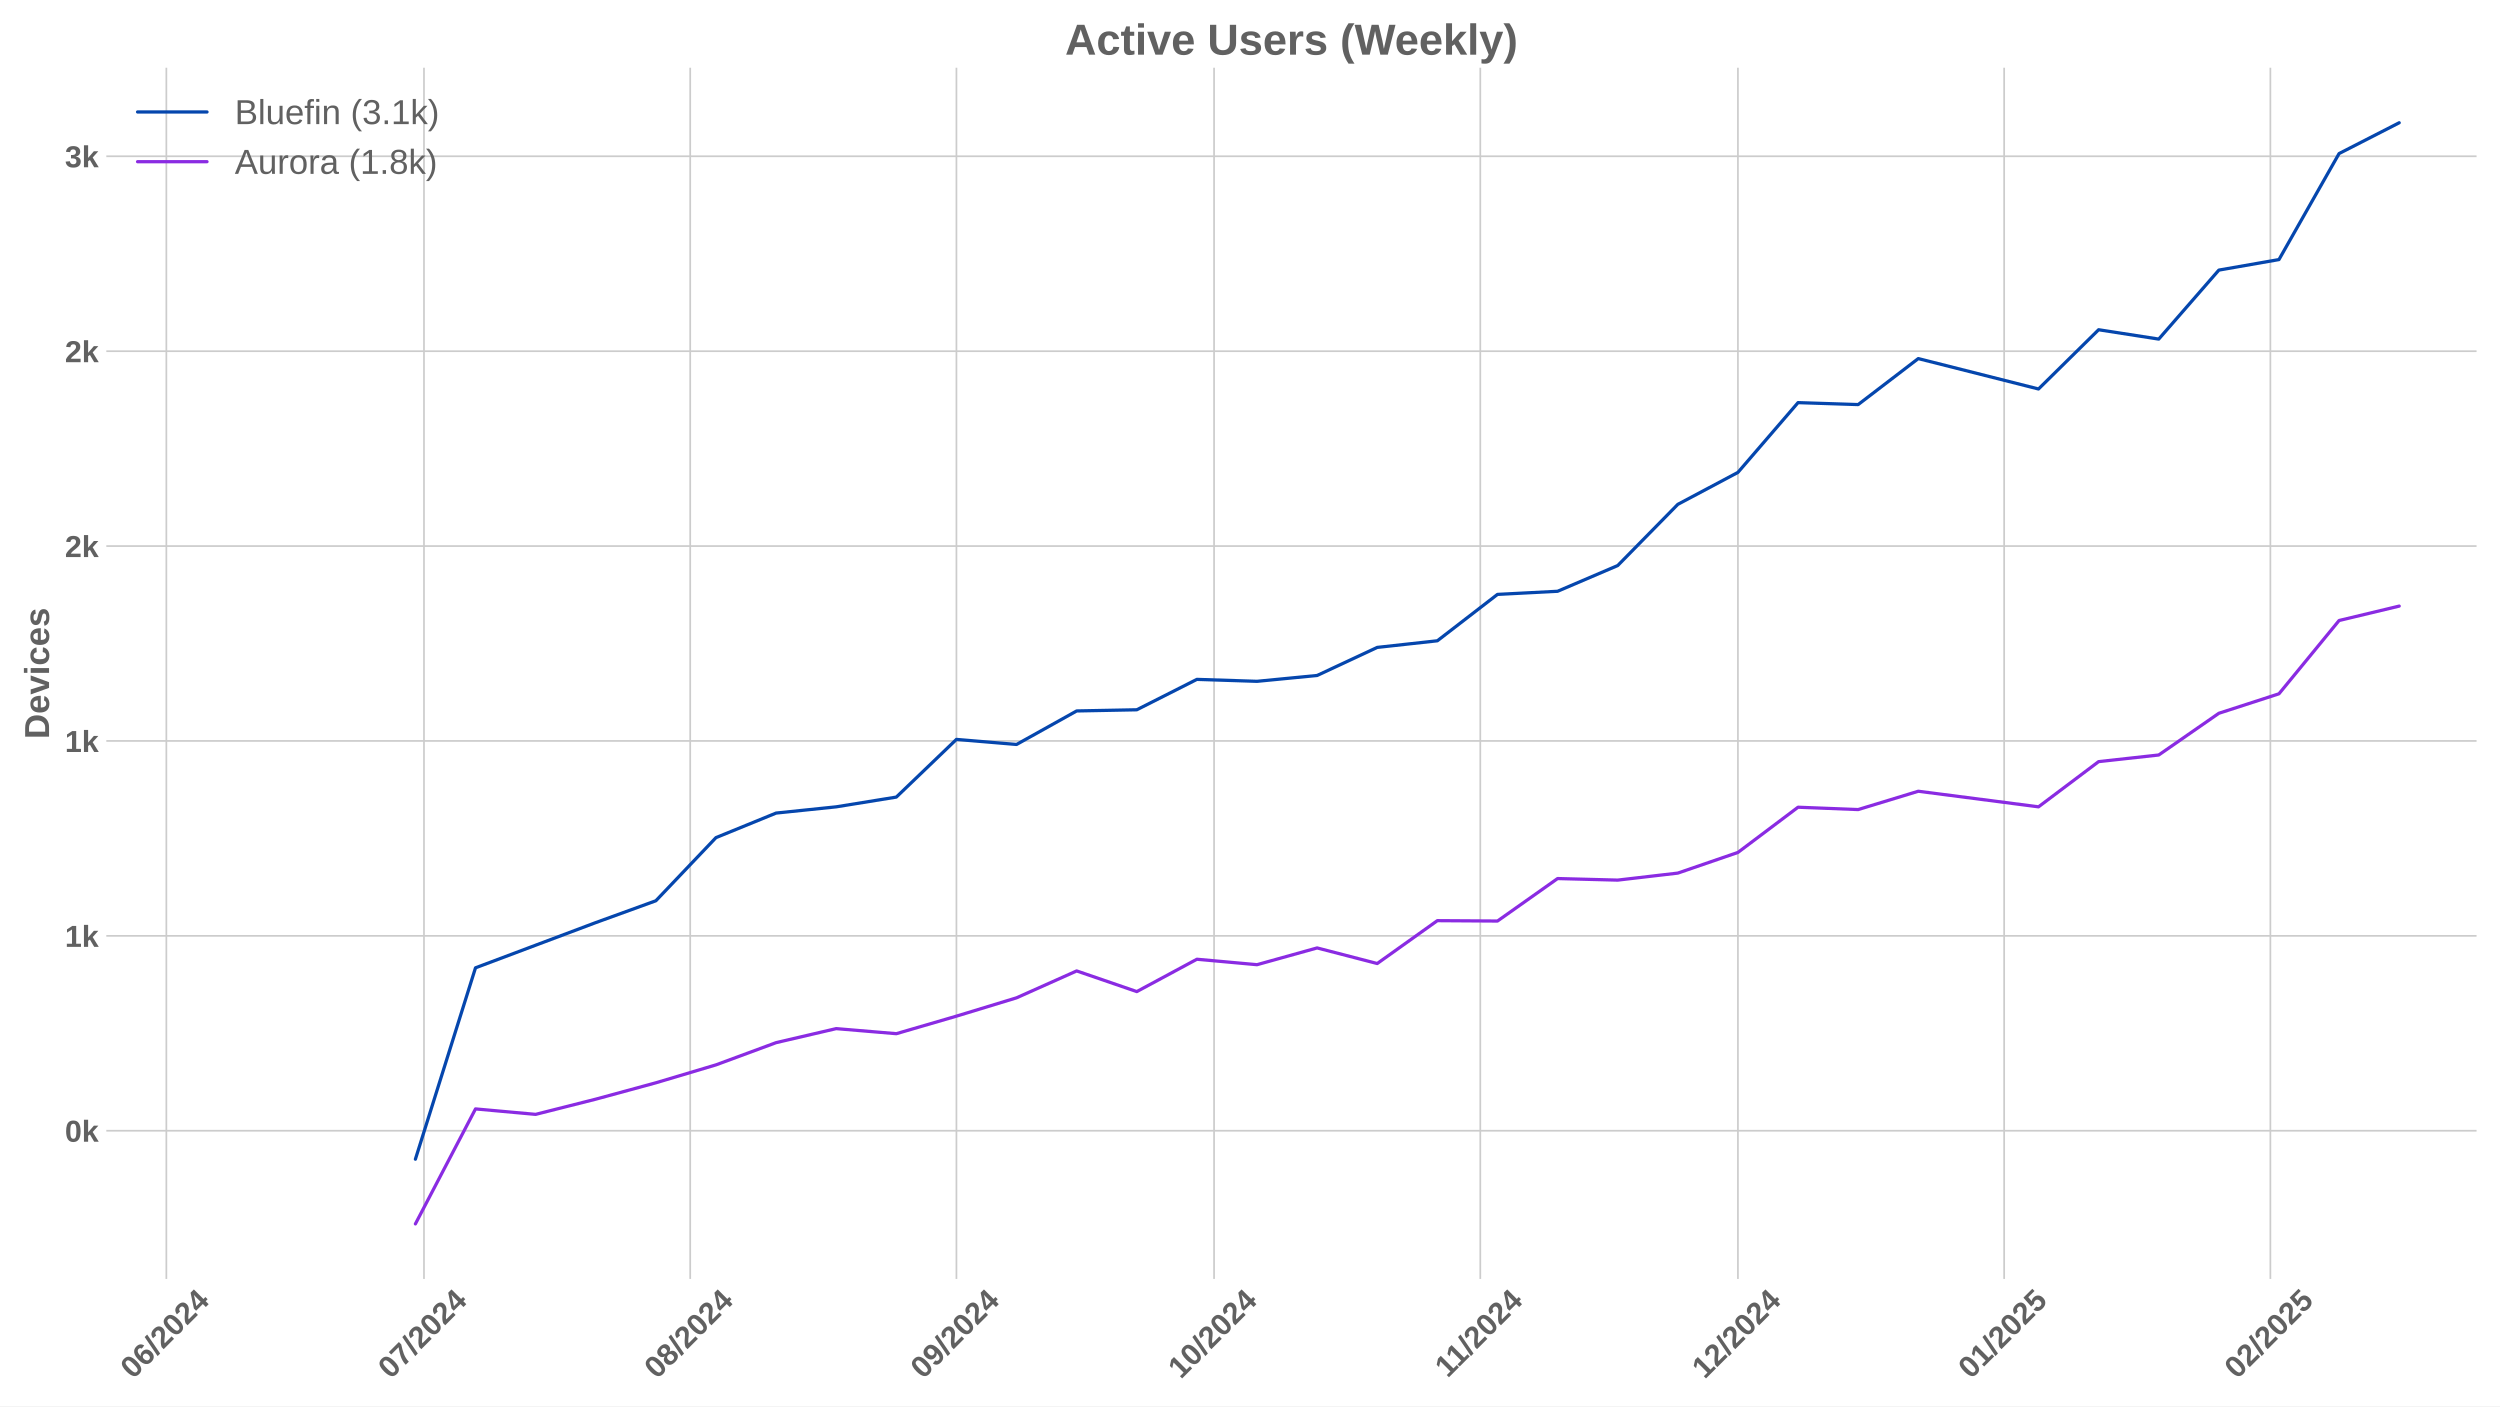
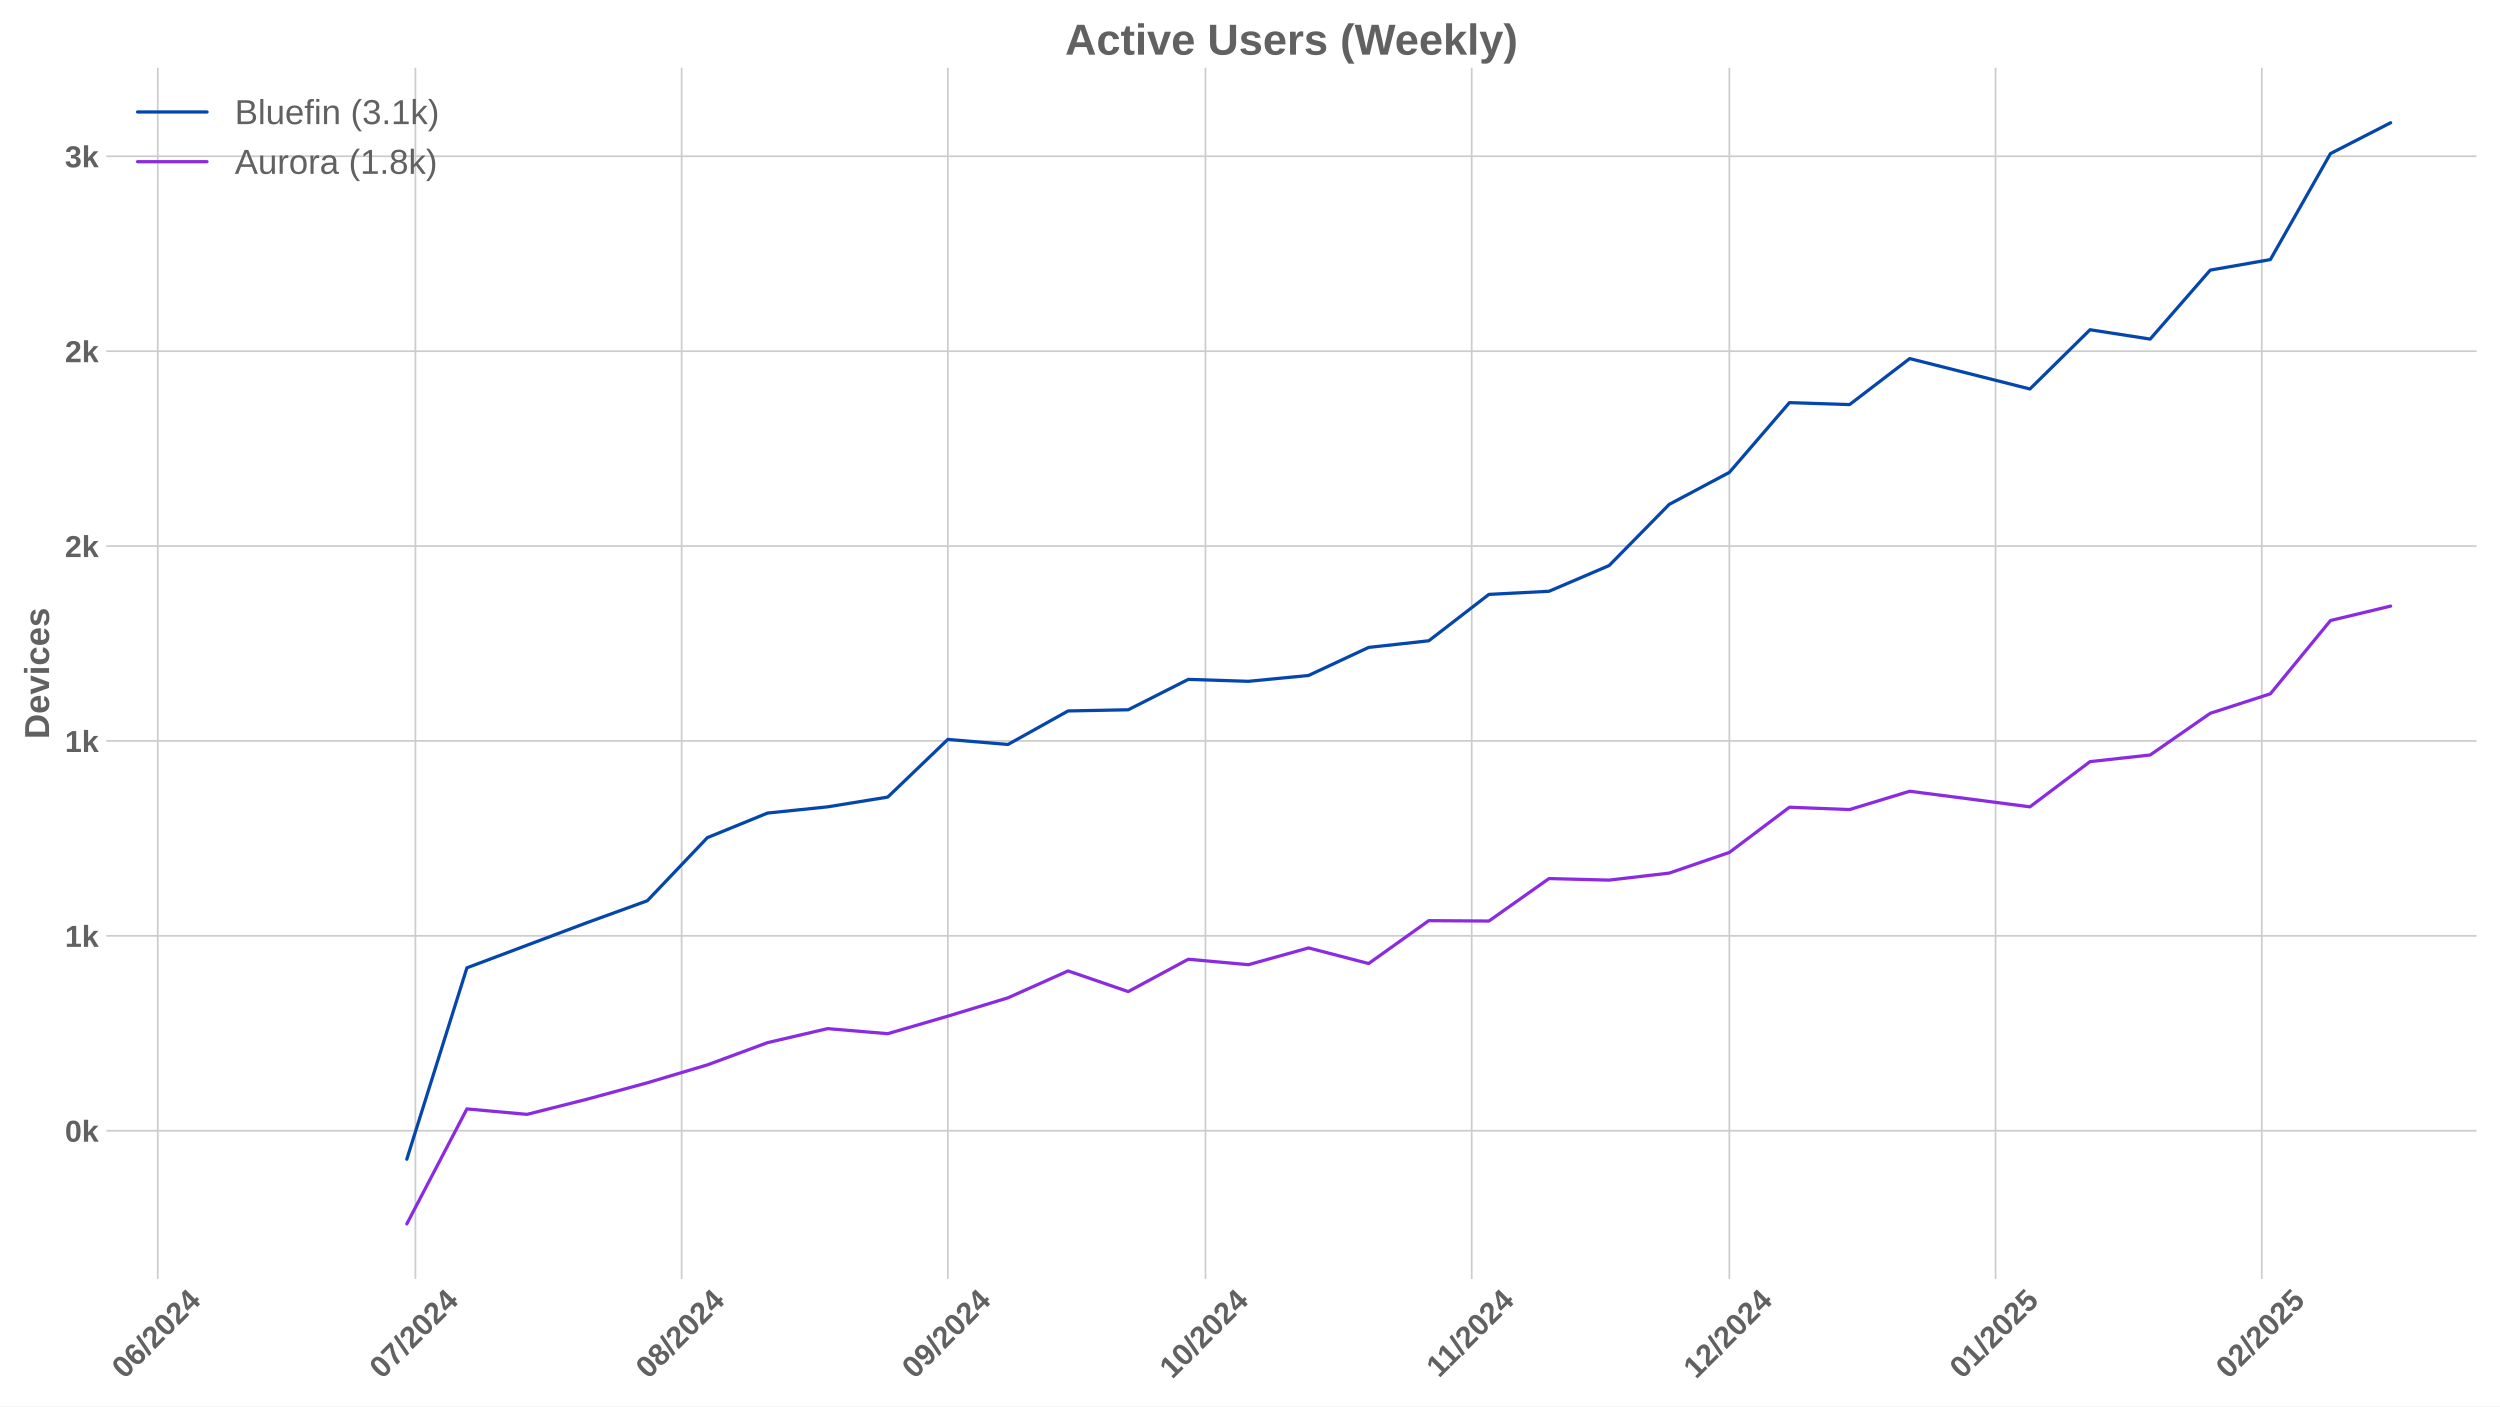
<svg xmlns="http://www.w3.org/2000/svg" xmlns:xlink="http://www.w3.org/1999/xlink" width="1152pt" height="648pt" viewBox="0 0 1152 648" version="1.1">
  <defs>
    <style type="text/css">*{stroke-linejoin: round; stroke-linecap: butt}</style>
  </defs>
  <g id="figure_1">
    <g id="patch_1">
      <path d="M 0 648  L 1152 648  L 1152 0  L 0 0  z " style="fill: #ffffff" />
    </g>
    <g id="axes_1">
      <g id="patch_2">
        <path d="M 48.99 589.343  L 1141.2 589.343  L 1141.2 31.2  L 48.99 31.2  z " style="fill: #ffffff" />
      </g>
      <g id="matplotlib.axis_1">
        <g id="xtick_1">
          <g id="line2d_1">
-             <path d="M 76.654 589.343  L 76.654 31.2  " clip-path="url(#p2631eb61db)" style="fill: none; stroke: #cccccc; stroke-width: 0.8; stroke-linecap: round" />
+             <path d="M 72.698 589.343  L 72.698 31.2  " clip-path="url(#p45055b2941)" style="fill: none; stroke: #cccccc; stroke-width: 0.8; stroke-linecap: round" />
          </g>
          <g id="line2d_2" />
          <g id="text_1">
-             <g style="fill: #616161" transform="translate(61.3234 635.7977) rotate(-45) scale(0.14 -0.14)">
+             <g style="fill: #616161" transform="translate(57.36771 635.7977) rotate(-45) scale(0.14 -0.14)">
              <defs>
                <path id="LiberationSans-Bold-30" d="M 3297 2203  Q 3297 1088 2914 512  Q 2531 -63 1766 -63  Q 253 -63 253 2203  Q 253 2994 418 3494  Q 584 3994 915 4231  Q 1247 4469 1791 4469  Q 2572 4469 2934 3903  Q 3297 3338 3297 2203  z M 2416 2203  Q 2416 2813 2356 3150  Q 2297 3488 2165 3634  Q 2034 3781 1784 3781  Q 1519 3781 1383 3632  Q 1247 3484 1189 3148  Q 1131 2813 1131 2203  Q 1131 1600 1192 1261  Q 1253 922 1386 775  Q 1519 628 1772 628  Q 2022 628 2158 783  Q 2294 938 2355 1278  Q 2416 1619 2416 2203  z " transform="scale(0.015625)" />
                <path id="LiberationSans-Bold-36" d="M 3328 1441  Q 3328 738 2934 337  Q 2541 -63 1847 -63  Q 1069 -63 651 482  Q 234 1028 234 2100  Q 234 3278 657 3873  Q 1081 4469 1869 4469  Q 2428 4469 2751 4222  Q 3075 3975 3209 3456  L 2381 3341  Q 2263 3775 1850 3775  Q 1497 3775 1295 3422  Q 1094 3069 1094 2350  Q 1234 2584 1484 2709  Q 1734 2834 2050 2834  Q 2641 2834 2984 2459  Q 3328 2084 3328 1441  z M 2447 1416  Q 2447 1791 2273 1989  Q 2100 2188 1797 2188  Q 1506 2188 1331 2002  Q 1156 1816 1156 1509  Q 1156 1125 1339 873  Q 1522 622 1819 622  Q 2116 622 2281 833  Q 2447 1044 2447 1416  z " transform="scale(0.015625)" />
                <path id="LiberationSans-Bold-2f" d="M 63 -128  L 972 4638  L 1716 4638  L 822 -128  L 63 -128  z " transform="scale(0.015625)" />
                <path id="LiberationSans-Bold-32" d="M 222 0  L 222 609  Q 394 988 711 1347  Q 1028 1706 1509 2097  Q 1972 2472 2158 2715  Q 2344 2959 2344 3194  Q 2344 3769 1766 3769  Q 1484 3769 1336 3617  Q 1188 3466 1144 3163  L 259 3213  Q 334 3825 717 4147  Q 1100 4469 1759 4469  Q 2472 4469 2853 4144  Q 3234 3819 3234 3231  Q 3234 2922 3112 2672  Q 2991 2422 2800 2211  Q 2609 2000 2376 1815  Q 2144 1631 1925 1456  Q 1706 1281 1526 1103  Q 1347 925 1259 722  L 3303 722  L 3303 0  L 222 0  z " transform="scale(0.015625)" />
                <path id="LiberationSans-Bold-34" d="M 2938 897  L 2938 0  L 2100 0  L 2100 897  L 97 897  L 97 1556  L 1956 4403  L 2938 4403  L 2938 1550  L 3525 1550  L 3525 897  L 2938 897  z M 2100 2991  Q 2100 3159 2111 3356  Q 2122 3553 2128 3609  Q 2047 3434 1834 3103  L 813 1550  L 2100 1550  L 2100 2991  z " transform="scale(0.015625)" />
              </defs>
              <use xlink:href="#LiberationSans-Bold-30" />
              <use xlink:href="#LiberationSans-Bold-36" transform="translate(55.61523 0)" />
              <use xlink:href="#LiberationSans-Bold-2f" transform="translate(111.2305 0)" />
              <use xlink:href="#LiberationSans-Bold-32" transform="translate(139.0137 0)" />
              <use xlink:href="#LiberationSans-Bold-30" transform="translate(194.6289 0)" />
              <use xlink:href="#LiberationSans-Bold-32" transform="translate(250.2441 0)" />
              <use xlink:href="#LiberationSans-Bold-34" transform="translate(305.8594 0)" />
            </g>
          </g>
        </g>
        <g id="xtick_2">
          <g id="line2d_3">
-             <path d="M 195.372 589.343  L 195.372 31.2  " clip-path="url(#p2631eb61db)" style="fill: none; stroke: #cccccc; stroke-width: 0.8; stroke-linecap: round" />
+             <path d="M 191.416 589.343  L 191.416 31.2  " clip-path="url(#p45055b2941)" style="fill: none; stroke: #cccccc; stroke-width: 0.8; stroke-linecap: round" />
          </g>
          <g id="line2d_4" />
          <g id="text_2">
-             <g style="fill: #616161" transform="translate(180.0419 635.7977) rotate(-45) scale(0.14 -0.14)">
+             <g style="fill: #616161" transform="translate(176.0862 635.7977) rotate(-45) scale(0.14 -0.14)">
              <defs>
                <path id="LiberationSans-Bold-37" d="M 3278 3706  Q 2981 3238 2717 2797  Q 2453 2356 2256 1911  Q 2059 1466 1945 995  Q 1831 525 1831 0  L 916 0  Q 916 550 1059 1064  Q 1203 1578 1475 2111  Q 1747 2644 2463 3681  L 275 3681  L 275 4403  L 3278 4403  L 3278 3706  z " transform="scale(0.015625)" />
              </defs>
              <use xlink:href="#LiberationSans-Bold-30" />
              <use xlink:href="#LiberationSans-Bold-37" transform="translate(55.61523 0)" />
              <use xlink:href="#LiberationSans-Bold-2f" transform="translate(111.2305 0)" />
              <use xlink:href="#LiberationSans-Bold-32" transform="translate(139.0137 0)" />
              <use xlink:href="#LiberationSans-Bold-30" transform="translate(194.6289 0)" />
              <use xlink:href="#LiberationSans-Bold-32" transform="translate(250.2441 0)" />
              <use xlink:href="#LiberationSans-Bold-34" transform="translate(305.8594 0)" />
            </g>
          </g>
        </g>
        <g id="xtick_3">
          <g id="line2d_5">
-             <path d="M 318.048 589.343  L 318.048 31.2  " clip-path="url(#p2631eb61db)" style="fill: none; stroke: #cccccc; stroke-width: 0.8; stroke-linecap: round" />
+             <path d="M 314.092 589.343  L 314.092 31.2  " clip-path="url(#p45055b2941)" style="fill: none; stroke: #cccccc; stroke-width: 0.8; stroke-linecap: round" />
          </g>
          <g id="line2d_6" />
          <g id="text_3">
-             <g style="fill: #616161" transform="translate(302.7176 635.7977) rotate(-45) scale(0.14 -0.14)">
+             <g style="fill: #616161" transform="translate(298.762 635.7977) rotate(-45) scale(0.14 -0.14)">
              <defs>
                <path id="LiberationSans-Bold-38" d="M 3363 1241  Q 3363 622 2953 279  Q 2544 -63 1784 -63  Q 1031 -63 617 278  Q 203 619 203 1234  Q 203 1656 447 1945  Q 691 2234 1100 2303  L 1100 2316  Q 744 2394 525 2669  Q 306 2944 306 3303  Q 306 3844 689 4156  Q 1072 4469 1772 4469  Q 2488 4469 2870 4164  Q 3253 3859 3253 3297  Q 3253 2938 3036 2666  Q 2819 2394 2453 2322  L 2453 2309  Q 2878 2241 3120 1961  Q 3363 1681 3363 1241  z M 2350 3250  Q 2350 3563 2206 3708  Q 2063 3853 1772 3853  Q 1203 3853 1203 3250  Q 1203 2619 1778 2619  Q 2066 2619 2208 2766  Q 2350 2913 2350 3250  z M 2453 1313  Q 2453 2003 1766 2003  Q 1447 2003 1276 1822  Q 1106 1641 1106 1300  Q 1106 913 1275 734  Q 1444 556 1791 556  Q 2131 556 2292 734  Q 2453 913 2453 1313  z " transform="scale(0.015625)" />
              </defs>
              <use xlink:href="#LiberationSans-Bold-30" />
              <use xlink:href="#LiberationSans-Bold-38" transform="translate(55.61523 0)" />
              <use xlink:href="#LiberationSans-Bold-2f" transform="translate(111.2305 0)" />
              <use xlink:href="#LiberationSans-Bold-32" transform="translate(139.0137 0)" />
              <use xlink:href="#LiberationSans-Bold-30" transform="translate(194.6289 0)" />
              <use xlink:href="#LiberationSans-Bold-32" transform="translate(250.2441 0)" />
              <use xlink:href="#LiberationSans-Bold-34" transform="translate(305.8594 0)" />
            </g>
          </g>
        </g>
        <g id="xtick_4">
          <g id="line2d_7">
-             <path d="M 440.724 589.343  L 440.724 31.2  " clip-path="url(#p2631eb61db)" style="fill: none; stroke: #cccccc; stroke-width: 0.8; stroke-linecap: round" />
+             <path d="M 436.768 589.343  L 436.768 31.2  " clip-path="url(#p45055b2941)" style="fill: none; stroke: #cccccc; stroke-width: 0.8; stroke-linecap: round" />
          </g>
          <g id="line2d_8" />
          <g id="text_4">
-             <g style="fill: #616161" transform="translate(425.3934 635.7977) rotate(-45) scale(0.14 -0.14)">
+             <g style="fill: #616161" transform="translate(421.4377 635.7977) rotate(-45) scale(0.14 -0.14)">
              <defs>
                <path id="LiberationSans-Bold-39" d="M 3322 2272  Q 3322 1100 2894 518  Q 2466 -63 1678 -63  Q 1097 -63 767 185  Q 438 434 300 972  L 1125 1088  Q 1247 628 1688 628  Q 2056 628 2254 981  Q 2453 1334 2459 2028  Q 2341 1794 2070 1661  Q 1800 1528 1488 1528  Q 906 1528 564 1923  Q 222 2319 222 2994  Q 222 3688 623 4078  Q 1025 4469 1759 4469  Q 2550 4469 2936 3920  Q 3322 3372 3322 2272  z M 2394 2888  Q 2394 3297 2214 3539  Q 2034 3781 1738 3781  Q 1447 3781 1280 3570  Q 1113 3359 1113 2988  Q 1113 2622 1278 2401  Q 1444 2181 1741 2181  Q 2022 2181 2208 2373  Q 2394 2566 2394 2888  z " transform="scale(0.015625)" />
              </defs>
              <use xlink:href="#LiberationSans-Bold-30" />
              <use xlink:href="#LiberationSans-Bold-39" transform="translate(55.61523 0)" />
              <use xlink:href="#LiberationSans-Bold-2f" transform="translate(111.2305 0)" />
              <use xlink:href="#LiberationSans-Bold-32" transform="translate(139.0137 0)" />
              <use xlink:href="#LiberationSans-Bold-30" transform="translate(194.6289 0)" />
              <use xlink:href="#LiberationSans-Bold-32" transform="translate(250.2441 0)" />
              <use xlink:href="#LiberationSans-Bold-34" transform="translate(305.8594 0)" />
            </g>
          </g>
        </g>
        <g id="xtick_5">
          <g id="line2d_9">
-             <path d="M 559.442 589.343  L 559.442 31.2  " clip-path="url(#p2631eb61db)" style="fill: none; stroke: #cccccc; stroke-width: 0.8; stroke-linecap: round" />
+             <path d="M 555.486 589.343  L 555.486 31.2  " clip-path="url(#p45055b2941)" style="fill: none; stroke: #cccccc; stroke-width: 0.8; stroke-linecap: round" />
          </g>
          <g id="line2d_10" />
          <g id="text_5">
-             <g style="fill: #616161" transform="translate(544.1119 635.7977) rotate(-45) scale(0.14 -0.14)">
+             <g style="fill: #616161" transform="translate(540.1562 635.7977) rotate(-45) scale(0.14 -0.14)">
              <defs>
                <path id="LiberationSans-Bold-31" d="M 403 0  L 403 653  L 1494 653  L 1494 3656  L 438 2997  L 438 3688  L 1541 4403  L 2372 4403  L 2372 653  L 3381 653  L 3381 0  L 403 0  z " transform="scale(0.015625)" />
              </defs>
              <use xlink:href="#LiberationSans-Bold-31" />
              <use xlink:href="#LiberationSans-Bold-30" transform="translate(55.61523 0)" />
              <use xlink:href="#LiberationSans-Bold-2f" transform="translate(111.2305 0)" />
              <use xlink:href="#LiberationSans-Bold-32" transform="translate(139.0137 0)" />
              <use xlink:href="#LiberationSans-Bold-30" transform="translate(194.6289 0)" />
              <use xlink:href="#LiberationSans-Bold-32" transform="translate(250.2441 0)" />
              <use xlink:href="#LiberationSans-Bold-34" transform="translate(305.8594 0)" />
            </g>
          </g>
        </g>
        <g id="xtick_6">
          <g id="line2d_11">
-             <path d="M 682.118 589.343  L 682.118 31.2  " clip-path="url(#p2631eb61db)" style="fill: none; stroke: #cccccc; stroke-width: 0.8; stroke-linecap: round" />
+             <path d="M 678.162 589.343  L 678.162 31.2  " clip-path="url(#p45055b2941)" style="fill: none; stroke: #cccccc; stroke-width: 0.8; stroke-linecap: round" />
          </g>
          <g id="line2d_12" />
          <g id="text_6">
-             <g style="fill: #616161" transform="translate(667.0599 635.2532) rotate(-45) scale(0.14 -0.14)">
+             <g style="fill: #616161" transform="translate(663.1042 635.2532) rotate(-45) scale(0.14 -0.14)">
              <use xlink:href="#LiberationSans-Bold-31" />
              <use xlink:href="#LiberationSans-Bold-31" transform="translate(50.11523 0)" />
              <use xlink:href="#LiberationSans-Bold-2f" transform="translate(105.7305 0)" />
              <use xlink:href="#LiberationSans-Bold-32" transform="translate(133.5137 0)" />
              <use xlink:href="#LiberationSans-Bold-30" transform="translate(189.1289 0)" />
              <use xlink:href="#LiberationSans-Bold-32" transform="translate(244.7441 0)" />
              <use xlink:href="#LiberationSans-Bold-34" transform="translate(300.3594 0)" />
            </g>
          </g>
        </g>
        <g id="xtick_7">
          <g id="line2d_13">
-             <path d="M 800.836 589.343  L 800.836 31.2  " clip-path="url(#p2631eb61db)" style="fill: none; stroke: #cccccc; stroke-width: 0.8; stroke-linecap: round" />
+             <path d="M 796.881 589.343  L 796.881 31.2  " clip-path="url(#p45055b2941)" style="fill: none; stroke: #cccccc; stroke-width: 0.8; stroke-linecap: round" />
          </g>
          <g id="line2d_14" />
          <g id="text_7">
-             <g style="fill: #616161" transform="translate(785.5061 635.7977) rotate(-45) scale(0.14 -0.14)">
+             <g style="fill: #616161" transform="translate(781.5504 635.7977) rotate(-45) scale(0.14 -0.14)">
              <use xlink:href="#LiberationSans-Bold-31" />
              <use xlink:href="#LiberationSans-Bold-32" transform="translate(55.61523 0)" />
              <use xlink:href="#LiberationSans-Bold-2f" transform="translate(111.2305 0)" />
              <use xlink:href="#LiberationSans-Bold-32" transform="translate(139.0137 0)" />
              <use xlink:href="#LiberationSans-Bold-30" transform="translate(194.6289 0)" />
              <use xlink:href="#LiberationSans-Bold-32" transform="translate(250.2441 0)" />
              <use xlink:href="#LiberationSans-Bold-34" transform="translate(305.8594 0)" />
            </g>
          </g>
        </g>
        <g id="xtick_8">
          <g id="line2d_15">
-             <path d="M 923.512 589.343  L 923.512 31.2  " clip-path="url(#p2631eb61db)" style="fill: none; stroke: #cccccc; stroke-width: 0.8; stroke-linecap: round" />
+             <path d="M 919.556 589.343  L 919.556 31.2  " clip-path="url(#p45055b2941)" style="fill: none; stroke: #cccccc; stroke-width: 0.8; stroke-linecap: round" />
          </g>
          <g id="line2d_16" />
          <g id="text_8">
-             <g style="fill: #616161" transform="translate(908.1819 635.7977) rotate(-45) scale(0.14 -0.14)">
+             <g style="fill: #616161" transform="translate(904.2262 635.7977) rotate(-45) scale(0.14 -0.14)">
              <defs>
                <path id="LiberationSans-Bold-35" d="M 3381 1466  Q 3381 766 2945 351  Q 2509 -63 1750 -63  Q 1088 -63 689 235  Q 291 534 197 1100  L 1075 1172  Q 1144 891 1319 762  Q 1494 634 1759 634  Q 2088 634 2283 843  Q 2478 1053 2478 1447  Q 2478 1794 2293 2001  Q 2109 2209 1778 2209  Q 1413 2209 1181 1925  L 325 1925  L 478 4403  L 3125 4403  L 3125 3750  L 1275 3750  L 1203 2638  Q 1522 2919 2000 2919  Q 2628 2919 3004 2528  Q 3381 2138 3381 1466  z " transform="scale(0.015625)" />
              </defs>
              <use xlink:href="#LiberationSans-Bold-30" />
              <use xlink:href="#LiberationSans-Bold-31" transform="translate(55.61523 0)" />
              <use xlink:href="#LiberationSans-Bold-2f" transform="translate(111.2305 0)" />
              <use xlink:href="#LiberationSans-Bold-32" transform="translate(139.0137 0)" />
              <use xlink:href="#LiberationSans-Bold-30" transform="translate(194.6289 0)" />
              <use xlink:href="#LiberationSans-Bold-32" transform="translate(250.2441 0)" />
              <use xlink:href="#LiberationSans-Bold-35" transform="translate(305.8594 0)" />
            </g>
          </g>
        </g>
        <g id="xtick_9">
          <g id="line2d_17">
-             <path d="M 1046.188 589.343  L 1046.188 31.2  " clip-path="url(#p2631eb61db)" style="fill: none; stroke: #cccccc; stroke-width: 0.8; stroke-linecap: round" />
+             <path d="M 1042.232 589.343  L 1042.232 31.2  " clip-path="url(#p45055b2941)" style="fill: none; stroke: #cccccc; stroke-width: 0.8; stroke-linecap: round" />
          </g>
          <g id="line2d_18" />
          <g id="text_9">
-             <g style="fill: #616161" transform="translate(1030.858 635.7977) rotate(-45) scale(0.14 -0.14)">
+             <g style="fill: #616161" transform="translate(1026.902 635.7977) rotate(-45) scale(0.14 -0.14)">
              <use xlink:href="#LiberationSans-Bold-30" />
              <use xlink:href="#LiberationSans-Bold-32" transform="translate(55.61523 0)" />
              <use xlink:href="#LiberationSans-Bold-2f" transform="translate(111.2305 0)" />
              <use xlink:href="#LiberationSans-Bold-32" transform="translate(139.0137 0)" />
              <use xlink:href="#LiberationSans-Bold-30" transform="translate(194.6289 0)" />
              <use xlink:href="#LiberationSans-Bold-32" transform="translate(250.2441 0)" />
              <use xlink:href="#LiberationSans-Bold-35" transform="translate(305.8594 0)" />
            </g>
          </g>
        </g>
      </g>
      <g id="matplotlib.axis_2">
        <g id="ytick_1">
          <g id="line2d_19">
-             <path d="M 48.99 521.046  L 1141.2 521.046  " clip-path="url(#p2631eb61db)" style="fill: none; stroke: #cccccc; stroke-width: 0.8; stroke-linecap: round" />
+             <path d="M 48.99 521.046  L 1141.2 521.046  " clip-path="url(#p45055b2941)" style="fill: none; stroke: #cccccc; stroke-width: 0.8; stroke-linecap: round" />
          </g>
          <g id="line2d_20" />
          <g id="text_10">
            <g style="fill: #616161" transform="translate(29.91937 526.1187) scale(0.14 -0.14)">
              <defs>
                <path id="LiberationSans-Bold-6b" d="M 2606 0  L 1703 1531  L 1325 1269  L 1325 0  L 447 0  L 447 4638  L 1325 4638  L 1325 1981  L 2531 3381  L 3475 3381  L 2288 2063  L 3566 0  L 2606 0  z " transform="scale(0.015625)" />
              </defs>
              <use xlink:href="#LiberationSans-Bold-30" />
              <use xlink:href="#LiberationSans-Bold-6b" transform="translate(55.61523 0)" />
            </g>
          </g>
        </g>
        <g id="ytick_2">
          <g id="line2d_21">
-             <path d="M 48.99 431.24  L 1141.2 431.24  " clip-path="url(#p2631eb61db)" style="fill: none; stroke: #cccccc; stroke-width: 0.8; stroke-linecap: round" />
+             <path d="M 48.99 431.24  L 1141.2 431.24  " clip-path="url(#p45055b2941)" style="fill: none; stroke: #cccccc; stroke-width: 0.8; stroke-linecap: round" />
          </g>
          <g id="line2d_22" />
          <g id="text_11">
            <g style="fill: #616161" transform="translate(29.91937 436.3129) scale(0.14 -0.14)">
              <use xlink:href="#LiberationSans-Bold-31" />
              <use xlink:href="#LiberationSans-Bold-6b" transform="translate(55.61523 0)" />
            </g>
          </g>
        </g>
        <g id="ytick_3">
          <g id="line2d_23">
-             <path d="M 48.99 341.434  L 1141.2 341.434  " clip-path="url(#p2631eb61db)" style="fill: none; stroke: #cccccc; stroke-width: 0.8; stroke-linecap: round" />
+             <path d="M 48.99 341.434  L 1141.2 341.434  " clip-path="url(#p45055b2941)" style="fill: none; stroke: #cccccc; stroke-width: 0.8; stroke-linecap: round" />
          </g>
          <g id="line2d_24" />
          <g id="text_12">
            <g style="fill: #616161" transform="translate(29.91937 346.507) scale(0.14 -0.14)">
              <use xlink:href="#LiberationSans-Bold-31" />
              <use xlink:href="#LiberationSans-Bold-6b" transform="translate(55.61523 0)" />
            </g>
          </g>
        </g>
        <g id="ytick_4">
          <g id="line2d_25">
-             <path d="M 48.99 251.628  L 1141.2 251.628  " clip-path="url(#p2631eb61db)" style="fill: none; stroke: #cccccc; stroke-width: 0.8; stroke-linecap: round" />
+             <path d="M 48.99 251.628  L 1141.2 251.628  " clip-path="url(#p45055b2941)" style="fill: none; stroke: #cccccc; stroke-width: 0.8; stroke-linecap: round" />
          </g>
          <g id="line2d_26" />
          <g id="text_13">
            <g style="fill: #616161" transform="translate(29.91937 256.7012) scale(0.14 -0.14)">
              <use xlink:href="#LiberationSans-Bold-32" />
              <use xlink:href="#LiberationSans-Bold-6b" transform="translate(55.61523 0)" />
            </g>
          </g>
        </g>
        <g id="ytick_5">
          <g id="line2d_27">
-             <path d="M 48.99 161.823  L 1141.2 161.823  " clip-path="url(#p2631eb61db)" style="fill: none; stroke: #cccccc; stroke-width: 0.8; stroke-linecap: round" />
+             <path d="M 48.99 161.823  L 1141.2 161.823  " clip-path="url(#p45055b2941)" style="fill: none; stroke: #cccccc; stroke-width: 0.8; stroke-linecap: round" />
          </g>
          <g id="line2d_28" />
          <g id="text_14">
            <g style="fill: #616161" transform="translate(29.91937 166.8954) scale(0.14 -0.14)">
              <use xlink:href="#LiberationSans-Bold-32" />
              <use xlink:href="#LiberationSans-Bold-6b" transform="translate(55.61523 0)" />
            </g>
          </g>
        </g>
        <g id="ytick_6">
          <g id="line2d_29">
-             <path d="M 48.99 72.017  L 1141.2 72.017  " clip-path="url(#p2631eb61db)" style="fill: none; stroke: #cccccc; stroke-width: 0.8; stroke-linecap: round" />
+             <path d="M 48.99 72.017  L 1141.2 72.017  " clip-path="url(#p45055b2941)" style="fill: none; stroke: #cccccc; stroke-width: 0.8; stroke-linecap: round" />
          </g>
          <g id="line2d_30" />
          <g id="text_15">
            <g style="fill: #616161" transform="translate(29.91937 77.08956) scale(0.14 -0.14)">
              <defs>
                <path id="LiberationSans-Bold-33" d="M 3328 1222  Q 3328 603 2922 265  Q 2516 -72 1766 -72  Q 1056 -72 637 254  Q 219 581 147 1197  L 1041 1275  Q 1125 641 1763 641  Q 2078 641 2253 797  Q 2428 953 2428 1275  Q 2428 1569 2215 1725  Q 2003 1881 1584 1881  L 1278 1881  L 1278 2591  L 1566 2591  Q 1944 2591 2134 2745  Q 2325 2900 2325 3188  Q 2325 3459 2173 3614  Q 2022 3769 1731 3769  Q 1459 3769 1292 3619  Q 1125 3469 1100 3194  L 222 3256  Q 291 3825 694 4147  Q 1097 4469 1747 4469  Q 2438 4469 2827 4158  Q 3216 3847 3216 3297  Q 3216 2884 2973 2618  Q 2731 2353 2275 2266  L 2275 2253  Q 2781 2194 3054 1920  Q 3328 1647 3328 1222  z " transform="scale(0.015625)" />
              </defs>
              <use xlink:href="#LiberationSans-Bold-33" />
              <use xlink:href="#LiberationSans-Bold-6b" transform="translate(55.61523 0)" />
            </g>
          </g>
        </g>
        <g id="text_16">
          <g style="fill: #616161" transform="translate(22.59937 340.5153) rotate(-90) scale(0.16 -0.16)">
            <defs>
              <path id="LiberationSans-Bold-44" d="M 4353 2234  Q 4353 1553 4086 1045  Q 3819 538 3330 269  Q 2841 0 2209 0  L 428 0  L 428 4403  L 2022 4403  Q 3134 4403 3743 3842  Q 4353 3281 4353 2234  z M 3425 2234  Q 3425 2944 3056 3317  Q 2688 3691 2003 3691  L 1350 3691  L 1350 713  L 2131 713  Q 2725 713 3075 1122  Q 3425 1531 3425 2234  z " transform="scale(0.015625)" />
              <path id="LiberationSans-Bold-65" d="M 1831 -63  Q 1069 -63 659 389  Q 250 841 250 1706  Q 250 2544 665 2994  Q 1081 3444 1844 3444  Q 2572 3444 2956 2961  Q 3341 2478 3341 1547  L 3341 1522  L 1172 1522  Q 1172 1028 1355 776  Q 1538 525 1875 525  Q 2341 525 2463 928  L 3291 856  Q 2931 -63 1831 -63  z M 1831 2891  Q 1522 2891 1355 2675  Q 1188 2459 1178 2072  L 2491 2072  Q 2466 2481 2294 2686  Q 2122 2891 1831 2891  z " transform="scale(0.015625)" />
              <path id="LiberationSans-Bold-76" d="M 2284 0  L 1234 0  L 25 3381  L 953 3381  L 1544 1491  Q 1591 1334 1766 709  Q 1797 838 1894 1159  Q 1991 1481 2613 3381  L 3531 3381  L 2284 0  z " transform="scale(0.015625)" />
              <path id="LiberationSans-Bold-69" d="M 447 3991  L 447 4638  L 1325 4638  L 1325 3991  L 447 3991  z M 447 0  L 447 3381  L 1325 3381  L 1325 0  L 447 0  z " transform="scale(0.015625)" />
              <path id="LiberationSans-Bold-63" d="M 1856 -63  Q 1088 -63 669 395  Q 250 853 250 1672  Q 250 2509 672 2976  Q 1094 3444 1869 3444  Q 2466 3444 2856 3144  Q 3247 2844 3347 2316  L 2463 2272  Q 2425 2531 2275 2686  Q 2125 2841 1850 2841  Q 1172 2841 1172 1706  Q 1172 538 1863 538  Q 2113 538 2281 695  Q 2450 853 2491 1166  L 3372 1125  Q 3325 778 3123 506  Q 2922 234 2594 85  Q 2266 -63 1856 -63  z " transform="scale(0.015625)" />
              <path id="LiberationSans-Bold-73" d="M 3297 988  Q 3297 497 2895 217  Q 2494 -63 1784 -63  Q 1088 -63 717 157  Q 347 378 225 844  L 997 959  Q 1063 719 1223 619  Q 1384 519 1784 519  Q 2153 519 2322 612  Q 2491 706 2491 906  Q 2491 1069 2355 1164  Q 2219 1259 1894 1325  Q 1150 1472 890 1598  Q 631 1725 495 1926  Q 359 2128 359 2422  Q 359 2906 732 3176  Q 1106 3447 1791 3447  Q 2394 3447 2761 3212  Q 3128 2978 3219 2534  L 2441 2453  Q 2403 2659 2256 2761  Q 2109 2863 1791 2863  Q 1478 2863 1322 2783  Q 1166 2703 1166 2516  Q 1166 2369 1286 2283  Q 1406 2197 1691 2141  Q 2088 2059 2395 1973  Q 2703 1888 2889 1769  Q 3075 1650 3186 1464  Q 3297 1278 3297 988  z " transform="scale(0.015625)" />
            </defs>
            <use xlink:href="#LiberationSans-Bold-44" />
            <use xlink:href="#LiberationSans-Bold-65" transform="translate(72.2168 0)" />
            <use xlink:href="#LiberationSans-Bold-76" transform="translate(127.832 0)" />
            <use xlink:href="#LiberationSans-Bold-69" transform="translate(183.4473 0)" />
            <use xlink:href="#LiberationSans-Bold-63" transform="translate(211.2305 0)" />
            <use xlink:href="#LiberationSans-Bold-65" transform="translate(266.8457 0)" />
            <use xlink:href="#LiberationSans-Bold-73" transform="translate(322.4609 0)" />
          </g>
        </g>
      </g>
      <g id="line2d_31">
-         <path d="M 191.415 534.158  L 219.116 445.968  L 246.817 435.551  L 274.518 425.133  L 302.219 415.075  L 329.92 385.978  L 357.621 374.662  L 385.322 371.789  L 413.023 367.298  L 440.724 340.716  L 468.425 343.051  L 496.126 327.604  L 523.827 327.065  L 551.528 313.056  L 579.229 313.954  L 606.93 311.259  L 634.631 298.327  L 662.332 295.274  L 690.033 273.9  L 717.733 272.463  L 745.434 260.609  L 773.135 232.41  L 800.836 217.682  L 828.537 185.531  L 856.238 186.429  L 883.939 165.235  L 939.341 179.245  L 967.042 151.944  L 994.743 156.255  L 1022.444 124.463  L 1050.145 119.614  L 1077.846 70.759  L 1105.547 56.57  " clip-path="url(#p2631eb61db)" style="fill: none; stroke: #0546ad; stroke-width: 1.5; stroke-linecap: round" />
+         <path d="M 187.459 534.158  L 215.16 445.968  L 242.861 435.551  L 270.562 425.133  L 298.263 415.075  L 325.964 385.978  L 353.665 374.662  L 381.366 371.789  L 409.067 367.298  L 436.768 340.716  L 464.469 343.051  L 492.17 327.604  L 519.871 327.065  L 547.572 313.056  L 575.273 313.954  L 602.974 311.259  L 630.675 298.327  L 658.376 295.274  L 686.077 273.9  L 713.778 272.463  L 741.479 260.609  L 769.18 232.41  L 796.881 217.682  L 824.582 185.531  L 852.283 186.429  L 879.984 165.235  L 935.386 179.245  L 963.087 151.944  L 990.788 156.255  L 1018.489 124.463  L 1046.19 119.614  L 1073.891 70.759  L 1101.591 56.57  " clip-path="url(#p45055b2941)" style="fill: none; stroke: #0546ad; stroke-width: 1.5; stroke-linecap: round" />
      </g>
      <g id="line2d_32">
-         <path d="M 191.415 563.973  L 219.116 510.988  L 246.817 513.502  L 274.518 506.497  L 302.219 498.954  L 329.92 490.691  L 357.621 480.454  L 385.322 473.988  L 413.023 476.323  L 440.724 468.24  L 468.425 459.798  L 496.126 447.405  L 523.827 456.925  L 551.528 442.017  L 579.229 444.531  L 606.93 436.808  L 634.631 443.992  L 662.332 424.235  L 690.033 424.415  L 717.733 404.837  L 745.434 405.556  L 773.135 402.323  L 800.836 392.803  L 828.537 371.968  L 856.238 373.046  L 883.939 364.604  L 939.341 371.789  L 967.042 350.954  L 994.743 347.9  L 1022.444 328.682  L 1050.145 319.701  L 1077.846 285.934  L 1105.547 279.289  " clip-path="url(#p2631eb61db)" style="fill: none; stroke: #8a2be2; stroke-width: 1.5; stroke-linecap: round" />
+         <path d="M 187.459 563.973  L 215.16 510.988  L 242.861 513.502  L 270.562 506.497  L 298.263 498.954  L 325.964 490.691  L 353.665 480.454  L 381.366 473.988  L 409.067 476.323  L 436.768 468.24  L 464.469 459.798  L 492.17 447.405  L 519.871 456.925  L 547.572 442.017  L 575.273 444.531  L 602.974 436.808  L 630.675 443.992  L 658.376 424.235  L 686.077 424.415  L 713.778 404.837  L 741.479 405.556  L 769.18 402.323  L 796.881 392.803  L 824.582 371.968  L 852.283 373.046  L 879.984 364.604  L 935.386 371.789  L 963.087 350.954  L 990.788 347.9  L 1018.489 328.682  L 1046.19 319.701  L 1073.891 285.934  L 1101.591 279.289  " clip-path="url(#p45055b2941)" style="fill: none; stroke: #8a2be2; stroke-width: 1.5; stroke-linecap: round" />
      </g>
      <g id="patch_3">
        <path d="M 48.99 589.343  L 48.99 31.2  " style="fill: none" />
      </g>
      <g id="patch_4">
        <path d="M 1141.2 589.343  L 1141.2 31.2  " style="fill: none" />
      </g>
      <g id="patch_5">
        <path d="M 48.99 589.343  L 1141.2 589.343  " style="fill: none" />
      </g>
      <g id="patch_6">
        <path d="M 48.99 31.2  L 1141.2 31.2  " style="fill: none" />
      </g>
      <g id="text_17">
        <g style="fill: #616161" transform="translate(490.7841 25.2) scale(0.2 -0.2)">
          <defs>
            <path id="LiberationSans-Bold-41" d="M 3541 0  L 3150 1125  L 1472 1125  L 1081 0  L 159 0  L 1766 4403  L 2853 4403  L 4453 0  L 3541 0  z M 2309 3725  L 2291 3656  Q 2259 3544 2215 3400  Q 2172 3256 1678 1819  L 2944 1819  L 2509 3084  L 2375 3509  L 2309 3725  z " transform="scale(0.015625)" />
            <path id="LiberationSans-Bold-74" d="M 1313 -56  Q 925 -56 715 155  Q 506 366 506 794  L 506 2788  L 78 2788  L 78 3381  L 550 3381  L 825 4175  L 1375 4175  L 1375 3381  L 2016 3381  L 2016 2788  L 1375 2788  L 1375 1031  Q 1375 784 1469 667  Q 1563 550 1759 550  Q 1863 550 2053 594  L 2053 50  Q 1728 -56 1313 -56  z " transform="scale(0.015625)" />
            <path id="LiberationSans-Bold-20" transform="scale(0.015625)" />
            <path id="LiberationSans-Bold-55" d="M 2259 -63  Q 1350 -63 867 381  Q 384 825 384 1650  L 384 4403  L 1306 4403  L 1306 1722  Q 1306 1200 1554 929  Q 1803 659 2284 659  Q 2778 659 3043 942  Q 3309 1225 3309 1753  L 3309 4403  L 4231 4403  L 4231 1697  Q 4231 859 3714 398  Q 3197 -63 2259 -63  z " transform="scale(0.015625)" />
            <path id="LiberationSans-Bold-72" d="M 447 0  L 447 2588  Q 447 2866 439 3052  Q 431 3238 422 3381  L 1259 3381  Q 1269 3325 1284 3039  Q 1300 2753 1300 2659  L 1313 2659  Q 1441 3016 1541 3161  Q 1641 3306 1778 3376  Q 1916 3447 2122 3447  Q 2291 3447 2394 3400  L 2394 2666  Q 2181 2713 2019 2713  Q 1691 2713 1508 2447  Q 1325 2181 1325 1659  L 1325 0  L 447 0  z " transform="scale(0.015625)" />
            <path id="LiberationSans-Bold-28" d="M 1247 -1328  Q 756 -622 537 81  Q 319 784 319 1659  Q 319 2531 537 3232  Q 756 3934 1247 4638  L 2125 4638  Q 1631 3925 1407 3219  Q 1184 2513 1184 1656  Q 1184 803 1406 101  Q 1628 -600 2125 -1328  L 1247 -1328  z " transform="scale(0.015625)" />
            <path id="LiberationSans-Bold-57" d="M 4897 0  L 3803 0  L 3206 2547  Q 3097 2997 3022 3488  Q 2947 3078 2900 2864  Q 2853 2650 2234 0  L 1141 0  L 6 4403  L 941 4403  L 1578 1559  L 1722 872  Q 1809 1306 1892 1701  Q 1975 2097 2516 4403  L 3547 4403  L 4103 2059  Q 4169 1797 4325 872  L 4403 1234  L 4569 1953  L 5100 4403  L 6034 4403  L 4897 0  z " transform="scale(0.015625)" />
            <path id="LiberationSans-Bold-6c" d="M 447 0  L 447 4638  L 1325 4638  L 1325 0  L 447 0  z " transform="scale(0.015625)" />
            <path id="LiberationSans-Bold-79" d="M 884 -1328  Q 569 -1328 331 -1288  L 331 -663  Q 497 -688 634 -688  Q 822 -688 945 -628  Q 1069 -569 1167 -431  Q 1266 -294 1388 34  L 50 3381  L 978 3381  L 1509 1797  Q 1634 1456 1825 753  L 1903 1050  L 2106 1784  L 2606 3381  L 3525 3381  L 2188 -178  Q 1919 -828 1630 -1078  Q 1341 -1328 884 -1328  z " transform="scale(0.015625)" />
            <path id="LiberationSans-Bold-29" d="M 6 -1328  Q 506 -597 726 101  Q 947 800 947 1656  Q 947 2516 722 3223  Q 497 3931 6 4638  L 884 4638  Q 1378 3928 1595 3225  Q 1813 2522 1813 1659  Q 1813 791 1595 87  Q 1378 -616 884 -1328  L 6 -1328  z " transform="scale(0.015625)" />
          </defs>
          <use xlink:href="#LiberationSans-Bold-41" />
          <use xlink:href="#LiberationSans-Bold-63" transform="translate(72.2168 0)" />
          <use xlink:href="#LiberationSans-Bold-74" transform="translate(127.832 0)" />
          <use xlink:href="#LiberationSans-Bold-69" transform="translate(161.1328 0)" />
          <use xlink:href="#LiberationSans-Bold-76" transform="translate(188.916 0)" />
          <use xlink:href="#LiberationSans-Bold-65" transform="translate(244.5312 0)" />
          <use xlink:href="#LiberationSans-Bold-20" transform="translate(300.1465 0)" />
          <use xlink:href="#LiberationSans-Bold-55" transform="translate(327.9297 0)" />
          <use xlink:href="#LiberationSans-Bold-73" transform="translate(400.1465 0)" />
          <use xlink:href="#LiberationSans-Bold-65" transform="translate(455.7617 0)" />
          <use xlink:href="#LiberationSans-Bold-72" transform="translate(511.377 0)" />
          <use xlink:href="#LiberationSans-Bold-73" transform="translate(550.293 0)" />
          <use xlink:href="#LiberationSans-Bold-20" transform="translate(605.9082 0)" />
          <use xlink:href="#LiberationSans-Bold-28" transform="translate(633.6914 0)" />
          <use xlink:href="#LiberationSans-Bold-57" transform="translate(666.9922 0)" />
          <use xlink:href="#LiberationSans-Bold-65" transform="translate(759.627 0)" />
          <use xlink:href="#LiberationSans-Bold-65" transform="translate(815.2422 0)" />
          <use xlink:href="#LiberationSans-Bold-6b" transform="translate(870.8574 0)" />
          <use xlink:href="#LiberationSans-Bold-6c" transform="translate(926.4727 0)" />
          <use xlink:href="#LiberationSans-Bold-79" transform="translate(954.2559 0)" />
          <use xlink:href="#LiberationSans-Bold-29" transform="translate(1009.871 0)" />
        </g>
      </g>
      <g id="legend_1">
        <g id="line2d_33">
          <path d="M 63.39 51.595  L 79.39 51.595  L 95.39 51.595  " style="fill: none; stroke: #0546ad; stroke-width: 1.5; stroke-linecap: round" />
        </g>
        <g id="text_18">
          <g style="fill: #616161" transform="translate(108.19 57.195) scale(0.16 -0.16)">
            <defs>
              <path id="LiberationSans-42" d="M 3931 1241  Q 3931 653 3503 326  Q 3075 0 2313 0  L 525 0  L 525 4403  L 2125 4403  Q 3675 4403 3675 3334  Q 3675 2944 3456 2678  Q 3238 2413 2838 2322  Q 3363 2259 3647 1970  Q 3931 1681 3931 1241  z M 3075 3263  Q 3075 3619 2831 3772  Q 2588 3925 2125 3925  L 1122 3925  L 1122 2531  L 2125 2531  Q 2603 2531 2839 2711  Q 3075 2891 3075 3263  z M 3328 1288  Q 3328 2066 2234 2066  L 1122 2066  L 1122 478  L 2281 478  Q 2828 478 3078 681  Q 3328 884 3328 1288  z " transform="scale(0.015625)" />
              <path id="LiberationSans-6c" d="M 431 0  L 431 4638  L 994 4638  L 994 0  L 431 0  z " transform="scale(0.015625)" />
              <path id="LiberationSans-75" d="M 981 3381  L 981 1238  Q 981 903 1047 718  Q 1113 534 1256 453  Q 1400 372 1678 372  Q 2084 372 2318 650  Q 2553 928 2553 1422  L 2553 3381  L 3116 3381  L 3116 722  Q 3116 131 3134 0  L 2603 0  Q 2600 16 2597 84  Q 2594 153 2589 242  Q 2584 331 2578 578  L 2569 578  Q 2375 228 2120 82  Q 1866 -63 1488 -63  Q 931 -63 673 214  Q 416 491 416 1128  L 416 3381  L 981 3381  z " transform="scale(0.015625)" />
              <path id="LiberationSans-65" d="M 863 1572  Q 863 991 1103 675  Q 1344 359 1806 359  Q 2172 359 2392 506  Q 2613 653 2691 878  L 3184 738  Q 2881 -63 1806 -63  Q 1056 -63 664 384  Q 272 831 272 1713  Q 272 2550 664 2997  Q 1056 3444 1784 3444  Q 3275 3444 3275 1647  L 3275 1572  L 863 1572  z M 2694 2003  Q 2647 2538 2422 2783  Q 2197 3028 1775 3028  Q 1366 3028 1127 2754  Q 888 2481 869 2003  L 2694 2003  z " transform="scale(0.015625)" />
              <path id="LiberationSans-66" d="M 1128 2972  L 1128 0  L 566 0  L 566 2972  L 91 2972  L 91 3381  L 566 3381  L 566 3763  Q 566 4225 769 4428  Q 972 4631 1391 4631  Q 1625 4631 1788 4594  L 1788 4166  Q 1647 4191 1538 4191  Q 1322 4191 1225 4081  Q 1128 3972 1128 3684  L 1128 3381  L 1788 3381  L 1788 2972  L 1128 2972  z " transform="scale(0.015625)" />
              <path id="LiberationSans-69" d="M 428 4100  L 428 4638  L 991 4638  L 991 4100  L 428 4100  z M 428 0  L 428 3381  L 991 3381  L 991 0  L 428 0  z " transform="scale(0.015625)" />
              <path id="LiberationSans-6e" d="M 2578 0  L 2578 2144  Q 2578 2478 2512 2662  Q 2447 2847 2303 2928  Q 2159 3009 1881 3009  Q 1475 3009 1240 2731  Q 1006 2453 1006 1959  L 1006 0  L 444 0  L 444 2659  Q 444 3250 425 3381  L 956 3381  Q 959 3366 962 3297  Q 966 3228 970 3139  Q 975 3050 981 2803  L 991 2803  Q 1184 3153 1439 3298  Q 1694 3444 2072 3444  Q 2628 3444 2886 3167  Q 3144 2891 3144 2253  L 3144 0  L 2578 0  z " transform="scale(0.015625)" />
              <path id="LiberationSans-20" transform="scale(0.015625)" />
              <path id="LiberationSans-28" d="M 397 1663  Q 397 2566 680 3284  Q 963 4003 1550 4638  L 2094 4638  Q 1509 3988 1236 3256  Q 963 2525 963 1656  Q 963 791 1233 62  Q 1503 -666 2094 -1325  L 1550 -1325  Q 959 -688 678 32  Q 397 753 397 1650  L 397 1663  z " transform="scale(0.015625)" />
              <path id="LiberationSans-33" d="M 3278 1216  Q 3278 606 2890 271  Q 2503 -63 1784 -63  Q 1116 -63 717 239  Q 319 541 244 1131  L 825 1184  Q 938 403 1784 403  Q 2209 403 2451 612  Q 2694 822 2694 1234  Q 2694 1594 2417 1795  Q 2141 1997 1619 1997  L 1300 1997  L 1300 2484  L 1606 2484  Q 2069 2484 2323 2686  Q 2578 2888 2578 3244  Q 2578 3597 2370 3801  Q 2163 4006 1753 4006  Q 1381 4006 1151 3815  Q 922 3625 884 3278  L 319 3322  Q 381 3863 767 4166  Q 1153 4469 1759 4469  Q 2422 4469 2789 4161  Q 3156 3853 3156 3303  Q 3156 2881 2920 2617  Q 2684 2353 2234 2259  L 2234 2247  Q 2728 2194 3003 1916  Q 3278 1638 3278 1216  z " transform="scale(0.015625)" />
              <path id="LiberationSans-2e" d="M 584 0  L 584 684  L 1194 684  L 1194 0  L 584 0  z " transform="scale(0.015625)" />
              <path id="LiberationSans-31" d="M 488 0  L 488 478  L 1609 478  L 1609 3866  L 616 3156  L 616 3688  L 1656 4403  L 2175 4403  L 2175 478  L 3247 478  L 3247 0  L 488 0  z " transform="scale(0.015625)" />
              <path id="LiberationSans-6b" d="M 2550 0  L 1406 1544  L 994 1203  L 994 0  L 431 0  L 431 4638  L 994 4638  L 994 1741  L 2478 3381  L 3138 3381  L 1766 1928  L 3209 0  L 2550 0  z " transform="scale(0.015625)" />
              <path id="LiberationSans-29" d="M 1734 1650  Q 1734 747 1451 28  Q 1169 -691 581 -1325  L 38 -1325  Q 625 -669 897 57  Q 1169 784 1169 1656  Q 1169 2528 895 3256  Q 622 3984 38 4638  L 581 4638  Q 1172 4000 1453 3279  Q 1734 2559 1734 1663  L 1734 1650  z " transform="scale(0.015625)" />
            </defs>
            <use xlink:href="#LiberationSans-42" />
            <use xlink:href="#LiberationSans-6c" transform="translate(66.69922 0)" />
            <use xlink:href="#LiberationSans-75" transform="translate(88.91602 0)" />
            <use xlink:href="#LiberationSans-65" transform="translate(144.5312 0)" />
            <use xlink:href="#LiberationSans-66" transform="translate(200.1465 0)" />
            <use xlink:href="#LiberationSans-69" transform="translate(227.9297 0)" />
            <use xlink:href="#LiberationSans-6e" transform="translate(250.1465 0)" />
            <use xlink:href="#LiberationSans-20" transform="translate(305.7617 0)" />
            <use xlink:href="#LiberationSans-28" transform="translate(333.5449 0)" />
            <use xlink:href="#LiberationSans-33" transform="translate(366.8457 0)" />
            <use xlink:href="#LiberationSans-2e" transform="translate(422.4609 0)" />
            <use xlink:href="#LiberationSans-31" transform="translate(450.2441 0)" />
            <use xlink:href="#LiberationSans-6b" transform="translate(505.8594 0)" />
            <use xlink:href="#LiberationSans-29" transform="translate(555.8594 0)" />
          </g>
        </g>
        <g id="line2d_34">
          <path d="M 63.39 74.51  L 79.39 74.51  L 95.39 74.51  " style="fill: none; stroke: #8a2be2; stroke-width: 1.5; stroke-linecap: round" />
        </g>
        <g id="text_19">
          <g style="fill: #616161" transform="translate(108.19 80.11) scale(0.16 -0.16)">
            <defs>
              <path id="LiberationSans-41" d="M 3647 0  L 3144 1288  L 1138 1288  L 631 0  L 13 0  L 1809 4403  L 2488 4403  L 4256 0  L 3647 0  z M 2141 3953  L 2113 3866  Q 2034 3606 1881 3200  L 1319 1753  L 2966 1753  L 2400 3206  Q 2313 3422 2225 3694  L 2141 3953  z " transform="scale(0.015625)" />
              <path id="LiberationSans-72" d="M 444 0  L 444 2594  Q 444 2950 425 3381  L 956 3381  Q 981 2806 981 2691  L 994 2691  Q 1128 3125 1303 3284  Q 1478 3444 1797 3444  Q 1909 3444 2025 3413  L 2025 2897  Q 1913 2928 1725 2928  Q 1375 2928 1190 2626  Q 1006 2325 1006 1763  L 1006 0  L 444 0  z " transform="scale(0.015625)" />
              <path id="LiberationSans-6f" d="M 3291 1694  Q 3291 806 2900 371  Q 2509 -63 1766 -63  Q 1025 -63 647 389  Q 269 841 269 1694  Q 269 3444 1784 3444  Q 2559 3444 2925 3017  Q 3291 2591 3291 1694  z M 2700 1694  Q 2700 2394 2492 2711  Q 2284 3028 1794 3028  Q 1300 3028 1079 2704  Q 859 2381 859 1694  Q 859 1025 1076 689  Q 1294 353 1759 353  Q 2266 353 2483 678  Q 2700 1003 2700 1694  z " transform="scale(0.015625)" />
              <path id="LiberationSans-61" d="M 1294 -63  Q 784 -63 528 206  Q 272 475 272 944  Q 272 1469 617 1750  Q 963 2031 1731 2050  L 2491 2063  L 2491 2247  Q 2491 2659 2316 2837  Q 2141 3016 1766 3016  Q 1388 3016 1216 2887  Q 1044 2759 1009 2478  L 422 2531  Q 566 3444 1778 3444  Q 2416 3444 2737 3151  Q 3059 2859 3059 2306  L 3059 850  Q 3059 600 3125 473  Q 3191 347 3375 347  Q 3456 347 3559 369  L 3559 19  Q 3347 -31 3125 -31  Q 2813 -31 2670 133  Q 2528 297 2509 647  L 2491 647  Q 2275 259 1989 98  Q 1703 -63 1294 -63  z M 1422 359  Q 1731 359 1972 500  Q 2213 641 2352 886  Q 2491 1131 2491 1391  L 2491 1669  L 1875 1656  Q 1478 1650 1273 1575  Q 1069 1500 959 1344  Q 850 1188 850 934  Q 850 659 998 509  Q 1147 359 1422 359  z " transform="scale(0.015625)" />
              <path id="LiberationSans-38" d="M 3281 1228  Q 3281 619 2893 278  Q 2506 -63 1781 -63  Q 1075 -63 676 271  Q 278 606 278 1222  Q 278 1653 525 1947  Q 772 2241 1156 2303  L 1156 2316  Q 797 2400 589 2681  Q 381 2963 381 3341  Q 381 3844 757 4156  Q 1134 4469 1769 4469  Q 2419 4469 2795 4162  Q 3172 3856 3172 3334  Q 3172 2956 2962 2675  Q 2753 2394 2391 2322  L 2391 2309  Q 2813 2241 3047 1952  Q 3281 1663 3281 1228  z M 2588 3303  Q 2588 4050 1769 4050  Q 1372 4050 1164 3862  Q 956 3675 956 3303  Q 956 2925 1170 2726  Q 1384 2528 1775 2528  Q 2172 2528 2380 2711  Q 2588 2894 2588 3303  z M 2697 1281  Q 2697 1691 2453 1898  Q 2209 2106 1769 2106  Q 1341 2106 1100 1882  Q 859 1659 859 1269  Q 859 359 1788 359  Q 2247 359 2472 579  Q 2697 800 2697 1281  z " transform="scale(0.015625)" />
            </defs>
            <use xlink:href="#LiberationSans-41" />
            <use xlink:href="#LiberationSans-75" transform="translate(66.69922 0)" />
            <use xlink:href="#LiberationSans-72" transform="translate(122.3145 0)" />
            <use xlink:href="#LiberationSans-6f" transform="translate(155.6152 0)" />
            <use xlink:href="#LiberationSans-72" transform="translate(211.2305 0)" />
            <use xlink:href="#LiberationSans-61" transform="translate(244.5312 0)" />
            <use xlink:href="#LiberationSans-20" transform="translate(300.1465 0)" />
            <use xlink:href="#LiberationSans-28" transform="translate(327.9297 0)" />
            <use xlink:href="#LiberationSans-31" transform="translate(361.2305 0)" />
            <use xlink:href="#LiberationSans-2e" transform="translate(416.8457 0)" />
            <use xlink:href="#LiberationSans-38" transform="translate(444.6289 0)" />
            <use xlink:href="#LiberationSans-6b" transform="translate(500.2441 0)" />
            <use xlink:href="#LiberationSans-29" transform="translate(550.2441 0)" />
          </g>
        </g>
      </g>
    </g>
  </g>
  <defs>
-     <clipPath id="p2631eb61db">
+     <clipPath id="p45055b2941">
      <rect x="48.99" y="31.2" width="1092.21" height="558.143" />
    </clipPath>
  </defs>
</svg>
